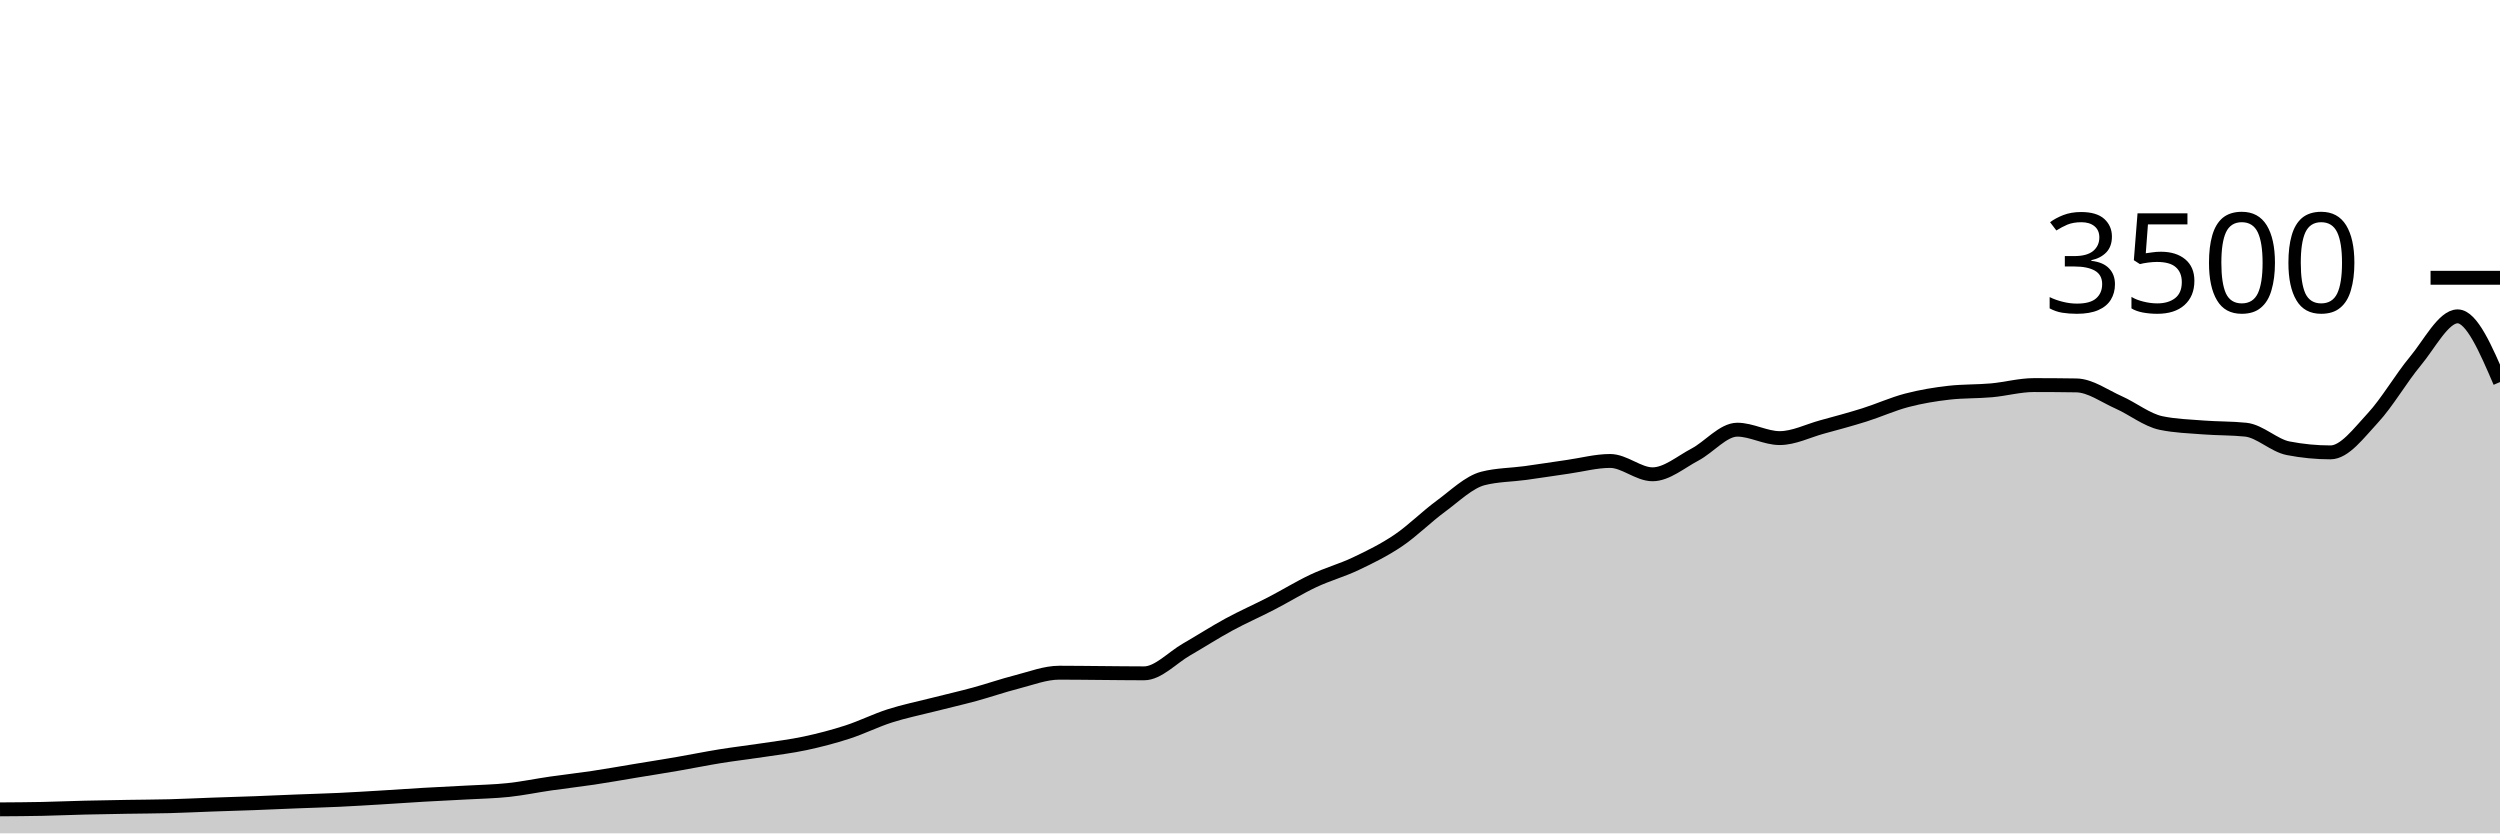
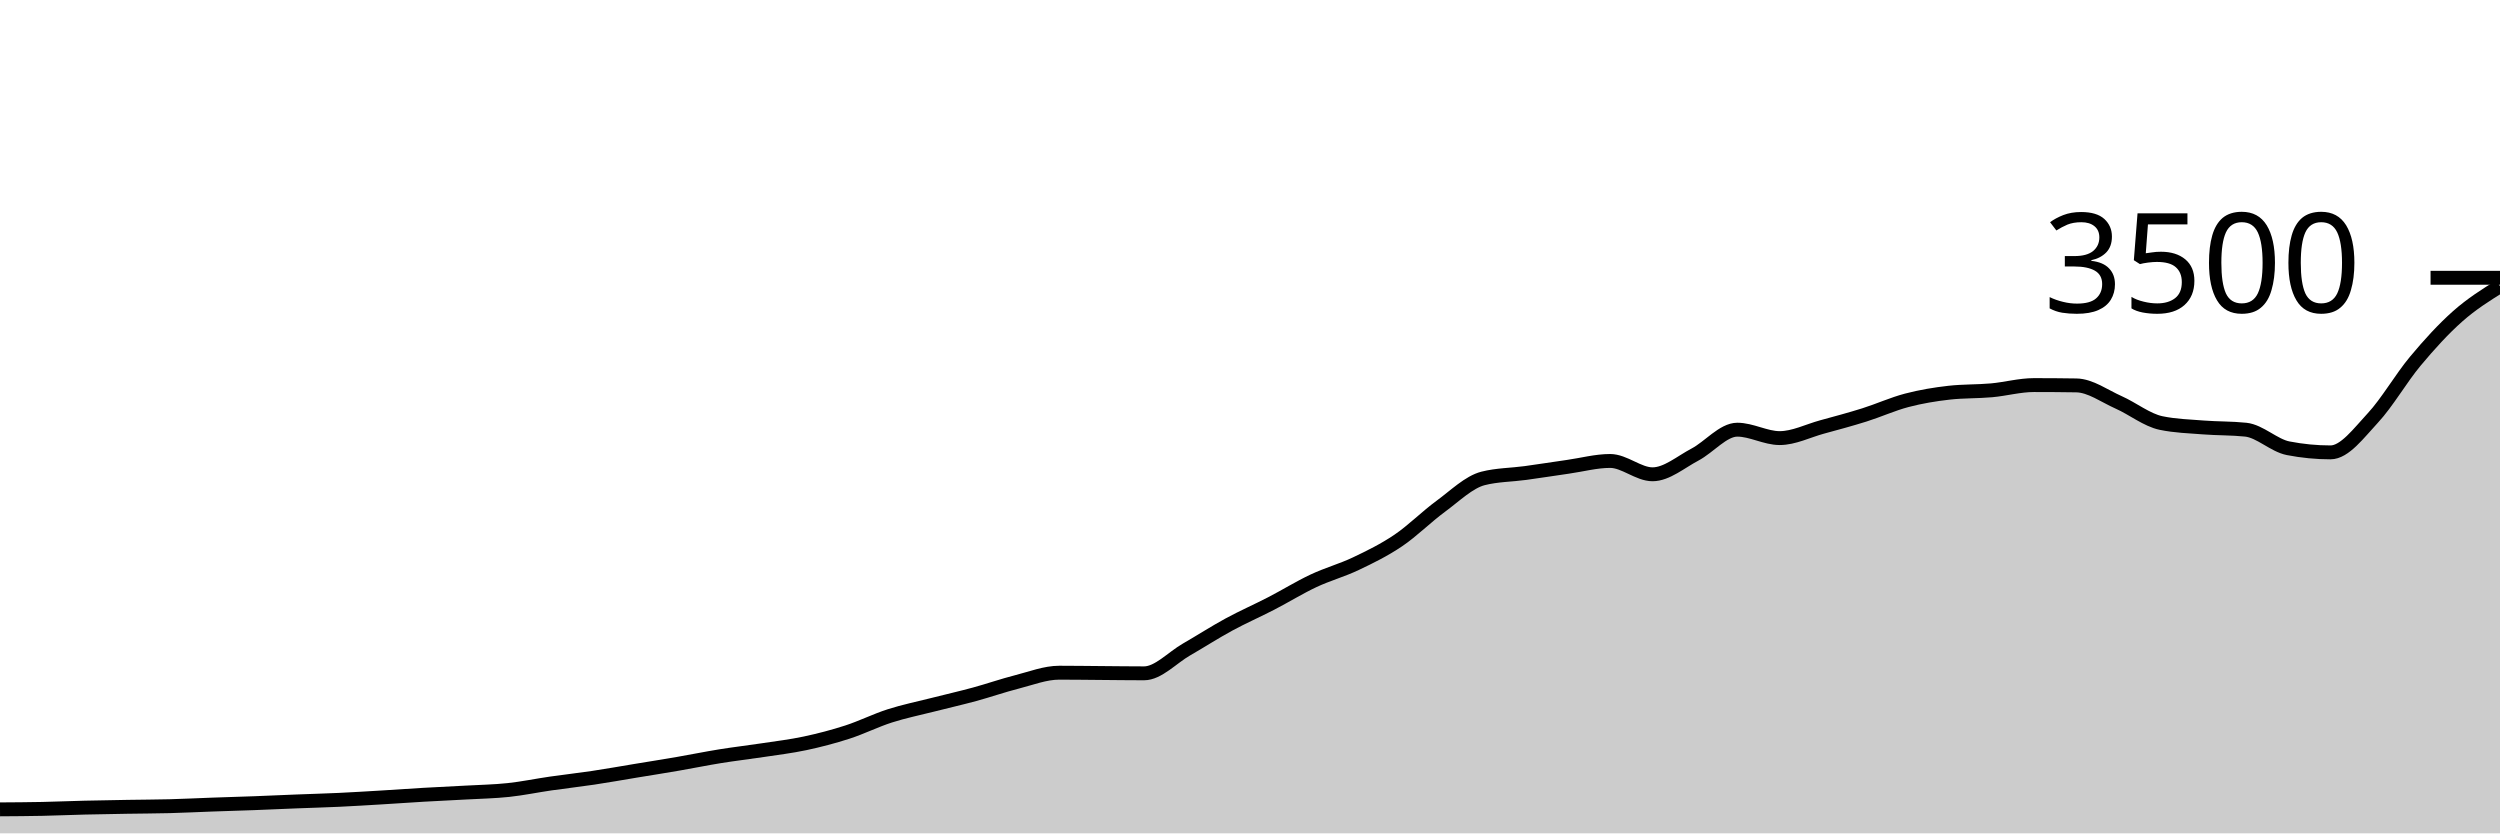
<svg xmlns="http://www.w3.org/2000/svg" viewBox="0 0 180 60">
  <g transform="translate(0,20)">
-     <path class="area" fill="rgba(0, 0, 0, 0.2)" d="M0,38.274C1.017,38.268,2.034,38.261,3.051,38.24C4.068,38.219,5.085,38.173,6.102,38.149C7.119,38.124,8.136,38.109,9.153,38.091C10.169,38.074,11.186,38.072,12.203,38.046C13.22,38.019,14.237,37.968,15.254,37.931C16.271,37.895,17.288,37.867,18.305,37.829C19.322,37.79,20.339,37.743,21.356,37.703C22.373,37.663,23.39,37.636,24.407,37.589C25.424,37.541,26.441,37.478,27.458,37.417C28.475,37.356,29.492,37.282,30.508,37.223C31.525,37.164,32.542,37.12,33.559,37.063C34.576,37.006,35.593,36.989,36.61,36.88C37.627,36.771,38.644,36.558,39.661,36.411C40.678,36.265,41.695,36.152,42.712,36C43.729,35.848,44.746,35.665,45.763,35.497C46.78,35.33,47.797,35.17,48.814,34.994C49.831,34.819,50.847,34.61,51.864,34.446C52.881,34.282,53.898,34.166,54.915,34.011C55.932,33.857,56.949,33.737,57.966,33.52C58.983,33.303,60,33.038,61.017,32.709C62.034,32.379,63.051,31.869,64.068,31.543C65.085,31.217,66.102,31.013,67.119,30.754C68.136,30.495,69.153,30.265,70.169,29.989C71.186,29.712,72.203,29.356,73.22,29.097C74.237,28.838,75.254,28.434,76.271,28.434C77.288,28.434,78.305,28.45,79.322,28.457C80.339,28.465,81.356,28.48,82.373,28.48C83.39,28.48,84.407,27.35,85.424,26.766C86.441,26.181,87.458,25.524,88.475,24.971C89.492,24.419,90.508,23.977,91.525,23.451C92.542,22.926,93.559,22.295,94.576,21.817C95.593,21.339,96.61,21.067,97.627,20.583C98.644,20.099,99.661,19.602,100.678,18.914C101.695,18.227,102.712,17.202,103.729,16.457C104.746,15.712,105.763,14.705,106.78,14.446C107.797,14.187,108.814,14.196,109.831,14.057C110.847,13.918,111.864,13.756,112.881,13.611C113.898,13.467,114.915,13.189,115.932,13.189C116.949,13.189,117.966,14.149,118.983,14.149C120,14.149,121.017,13.267,122.034,12.731C123.051,12.196,124.068,10.937,125.085,10.937C126.102,10.937,127.119,11.543,128.136,11.543C129.153,11.543,130.169,11.021,131.186,10.743C132.203,10.465,133.22,10.194,134.237,9.874C135.254,9.554,136.271,9.09,137.288,8.823C138.305,8.556,139.322,8.389,140.339,8.274C141.356,8.16,142.373,8.194,143.39,8.103C144.407,8.011,145.424,7.726,146.441,7.726C147.458,7.726,148.475,7.733,149.492,7.749C150.508,7.764,151.525,8.52,152.542,8.971C153.559,9.423,154.576,10.244,155.593,10.457C156.61,10.67,157.627,10.697,158.644,10.777C159.661,10.857,160.678,10.83,161.695,10.937C162.712,11.044,163.729,12.076,164.746,12.274C165.763,12.472,166.78,12.571,167.797,12.571C168.814,12.571,169.831,11.185,170.847,10.091C171.864,8.998,172.881,7.23,173.898,6.011C174.915,4.792,175.932,2.777,176.949,2.777C177.966,2.777,178.983,5.143,180,7.509L180,40C178.983,40,177.966,40,176.949,40C175.932,40,174.915,40,173.898,40C172.881,40,171.864,40,170.847,40C169.831,40,168.814,40,167.797,40C166.78,40,165.763,40,164.746,40C163.729,40,162.712,40,161.695,40C160.678,40,159.661,40,158.644,40C157.627,40,156.61,40,155.593,40C154.576,40,153.559,40,152.542,40C151.525,40,150.508,40,149.492,40C148.475,40,147.458,40,146.441,40C145.424,40,144.407,40,143.39,40C142.373,40,141.356,40,140.339,40C139.322,40,138.305,40,137.288,40C136.271,40,135.254,40,134.237,40C133.22,40,132.203,40,131.186,40C130.169,40,129.153,40,128.136,40C127.119,40,126.102,40,125.085,40C124.068,40,123.051,40,122.034,40C121.017,40,120,40,118.983,40C117.966,40,116.949,40,115.932,40C114.915,40,113.898,40,112.881,40C111.864,40,110.847,40,109.831,40C108.814,40,107.797,40,106.78,40C105.763,40,104.746,40,103.729,40C102.712,40,101.695,40,100.678,40C99.661,40,98.644,40,97.627,40C96.61,40,95.593,40,94.576,40C93.559,40,92.542,40,91.525,40C90.508,40,89.492,40,88.475,40C87.458,40,86.441,40,85.424,40C84.407,40,83.39,40,82.373,40C81.356,40,80.339,40,79.322,40C78.305,40,77.288,40,76.271,40C75.254,40,74.237,40,73.22,40C72.203,40,71.186,40,70.169,40C69.153,40,68.136,40,67.119,40C66.102,40,65.085,40,64.068,40C63.051,40,62.034,40,61.017,40C60,40,58.983,40,57.966,40C56.949,40,55.932,40,54.915,40C53.898,40,52.881,40,51.864,40C50.847,40,49.831,40,48.814,40C47.797,40,46.78,40,45.763,40C44.746,40,43.729,40,42.712,40C41.695,40,40.678,40,39.661,40C38.644,40,37.627,40,36.61,40C35.593,40,34.576,40,33.559,40C32.542,40,31.525,40,30.508,40C29.492,40,28.475,40,27.458,40C26.441,40,25.424,40,24.407,40C23.39,40,22.373,40,21.356,40C20.339,40,19.322,40,18.305,40C17.288,40,16.271,40,15.254,40C14.237,40,13.22,40,12.203,40C11.186,40,10.169,40,9.153,40C8.136,40,7.119,40,6.102,40C5.085,40,4.068,40,3.051,40C2.034,40,1.017,40,0,40Z" />
-     <path class="line" stroke="black" fill="none" d="M0,38.274C1.017,38.268,2.034,38.261,3.051,38.24C4.068,38.219,5.085,38.173,6.102,38.149C7.119,38.124,8.136,38.109,9.153,38.091C10.169,38.074,11.186,38.072,12.203,38.046C13.22,38.019,14.237,37.968,15.254,37.931C16.271,37.895,17.288,37.867,18.305,37.829C19.322,37.79,20.339,37.743,21.356,37.703C22.373,37.663,23.39,37.636,24.407,37.589C25.424,37.541,26.441,37.478,27.458,37.417C28.475,37.356,29.492,37.282,30.508,37.223C31.525,37.164,32.542,37.12,33.559,37.063C34.576,37.006,35.593,36.989,36.61,36.88C37.627,36.771,38.644,36.558,39.661,36.411C40.678,36.265,41.695,36.152,42.712,36C43.729,35.848,44.746,35.665,45.763,35.497C46.78,35.33,47.797,35.17,48.814,34.994C49.831,34.819,50.847,34.61,51.864,34.446C52.881,34.282,53.898,34.166,54.915,34.011C55.932,33.857,56.949,33.737,57.966,33.52C58.983,33.303,60,33.038,61.017,32.709C62.034,32.379,63.051,31.869,64.068,31.543C65.085,31.217,66.102,31.013,67.119,30.754C68.136,30.495,69.153,30.265,70.169,29.989C71.186,29.712,72.203,29.356,73.22,29.097C74.237,28.838,75.254,28.434,76.271,28.434C77.288,28.434,78.305,28.45,79.322,28.457C80.339,28.465,81.356,28.48,82.373,28.48C83.39,28.48,84.407,27.35,85.424,26.766C86.441,26.181,87.458,25.524,88.475,24.971C89.492,24.419,90.508,23.977,91.525,23.451C92.542,22.926,93.559,22.295,94.576,21.817C95.593,21.339,96.61,21.067,97.627,20.583C98.644,20.099,99.661,19.602,100.678,18.914C101.695,18.227,102.712,17.202,103.729,16.457C104.746,15.712,105.763,14.705,106.78,14.446C107.797,14.187,108.814,14.196,109.831,14.057C110.847,13.918,111.864,13.756,112.881,13.611C113.898,13.467,114.915,13.189,115.932,13.189C116.949,13.189,117.966,14.149,118.983,14.149C120,14.149,121.017,13.267,122.034,12.731C123.051,12.196,124.068,10.937,125.085,10.937C126.102,10.937,127.119,11.543,128.136,11.543C129.153,11.543,130.169,11.021,131.186,10.743C132.203,10.465,133.22,10.194,134.237,9.874C135.254,9.554,136.271,9.09,137.288,8.823C138.305,8.556,139.322,8.389,140.339,8.274C141.356,8.16,142.373,8.194,143.39,8.103C144.407,8.011,145.424,7.726,146.441,7.726C147.458,7.726,148.475,7.733,149.492,7.749C150.508,7.764,151.525,8.52,152.542,8.971C153.559,9.423,154.576,10.244,155.593,10.457C156.61,10.67,157.627,10.697,158.644,10.777C159.661,10.857,160.678,10.83,161.695,10.937C162.712,11.044,163.729,12.076,164.746,12.274C165.763,12.472,166.78,12.571,167.797,12.571C168.814,12.571,169.831,11.185,170.847,10.091C171.864,8.998,172.881,7.23,173.898,6.011C174.915,4.792,175.932,2.777,176.949,2.777C177.966,2.777,178.983,5.143,180,7.509" />
+     <path class="area" fill="rgba(0, 0, 0, 0.2)" d="M0,38.274C1.017,38.268,2.034,38.261,3.051,38.24C4.068,38.219,5.085,38.173,6.102,38.149C7.119,38.124,8.136,38.109,9.153,38.091C10.169,38.074,11.186,38.072,12.203,38.046C13.22,38.019,14.237,37.968,15.254,37.931C16.271,37.895,17.288,37.867,18.305,37.829C19.322,37.79,20.339,37.743,21.356,37.703C22.373,37.663,23.39,37.636,24.407,37.589C25.424,37.541,26.441,37.478,27.458,37.417C28.475,37.356,29.492,37.282,30.508,37.223C31.525,37.164,32.542,37.12,33.559,37.063C34.576,37.006,35.593,36.989,36.61,36.88C37.627,36.771,38.644,36.558,39.661,36.411C40.678,36.265,41.695,36.152,42.712,36C43.729,35.848,44.746,35.665,45.763,35.497C46.78,35.33,47.797,35.17,48.814,34.994C49.831,34.819,50.847,34.61,51.864,34.446C52.881,34.282,53.898,34.166,54.915,34.011C55.932,33.857,56.949,33.737,57.966,33.52C58.983,33.303,60,33.038,61.017,32.709C62.034,32.379,63.051,31.869,64.068,31.543C65.085,31.217,66.102,31.013,67.119,30.754C68.136,30.495,69.153,30.265,70.169,29.989C71.186,29.712,72.203,29.356,73.22,29.097C74.237,28.838,75.254,28.434,76.271,28.434C77.288,28.434,78.305,28.45,79.322,28.457C80.339,28.465,81.356,28.48,82.373,28.48C83.39,28.48,84.407,27.35,85.424,26.766C86.441,26.181,87.458,25.524,88.475,24.971C89.492,24.419,90.508,23.977,91.525,23.451C92.542,22.926,93.559,22.295,94.576,21.817C95.593,21.339,96.61,21.067,97.627,20.583C98.644,20.099,99.661,19.602,100.678,18.914C101.695,18.227,102.712,17.202,103.729,16.457C104.746,15.712,105.763,14.705,106.78,14.446C107.797,14.187,108.814,14.196,109.831,14.057C110.847,13.918,111.864,13.756,112.881,13.611C113.898,13.467,114.915,13.189,115.932,13.189C116.949,13.189,117.966,14.149,118.983,14.149C120,14.149,121.017,13.267,122.034,12.731C123.051,12.196,124.068,10.937,125.085,10.937C126.102,10.937,127.119,11.543,128.136,11.543C129.153,11.543,130.169,11.021,131.186,10.743C132.203,10.465,133.22,10.194,134.237,9.874C135.254,9.554,136.271,9.09,137.288,8.823C138.305,8.556,139.322,8.389,140.339,8.274C141.356,8.16,142.373,8.194,143.39,8.103C144.407,8.011,145.424,7.726,146.441,7.726C147.458,7.726,148.475,7.733,149.492,7.749C150.508,7.764,151.525,8.52,152.542,8.971C153.559,9.423,154.576,10.244,155.593,10.457C156.61,10.67,157.627,10.697,158.644,10.777C159.661,10.857,160.678,10.83,161.695,10.937C162.712,11.044,163.729,12.076,164.746,12.274C165.763,12.472,166.78,12.571,167.797,12.571C168.814,12.571,169.831,11.185,170.847,10.091C171.864,8.998,172.881,7.23,173.898,6.011C174.915,4.792,175.932,3.678,176.949,2.777C177.966,1.876,178.983,1.241,180,0.606L180,40C178.983,40,177.966,40,176.949,40C175.932,40,174.915,40,173.898,40C172.881,40,171.864,40,170.847,40C169.831,40,168.814,40,167.797,40C166.78,40,165.763,40,164.746,40C163.729,40,162.712,40,161.695,40C160.678,40,159.661,40,158.644,40C157.627,40,156.61,40,155.593,40C154.576,40,153.559,40,152.542,40C151.525,40,150.508,40,149.492,40C148.475,40,147.458,40,146.441,40C145.424,40,144.407,40,143.39,40C142.373,40,141.356,40,140.339,40C139.322,40,138.305,40,137.288,40C136.271,40,135.254,40,134.237,40C133.22,40,132.203,40,131.186,40C130.169,40,129.153,40,128.136,40C127.119,40,126.102,40,125.085,40C124.068,40,123.051,40,122.034,40C121.017,40,120,40,118.983,40C117.966,40,116.949,40,115.932,40C114.915,40,113.898,40,112.881,40C111.864,40,110.847,40,109.831,40C108.814,40,107.797,40,106.78,40C105.763,40,104.746,40,103.729,40C102.712,40,101.695,40,100.678,40C99.661,40,98.644,40,97.627,40C96.61,40,95.593,40,94.576,40C93.559,40,92.542,40,91.525,40C90.508,40,89.492,40,88.475,40C87.458,40,86.441,40,85.424,40C84.407,40,83.39,40,82.373,40C81.356,40,80.339,40,79.322,40C78.305,40,77.288,40,76.271,40C75.254,40,74.237,40,73.22,40C72.203,40,71.186,40,70.169,40C69.153,40,68.136,40,67.119,40C66.102,40,65.085,40,64.068,40C63.051,40,62.034,40,61.017,40C60,40,58.983,40,57.966,40C56.949,40,55.932,40,54.915,40C53.898,40,52.881,40,51.864,40C50.847,40,49.831,40,48.814,40C47.797,40,46.78,40,45.763,40C44.746,40,43.729,40,42.712,40C41.695,40,40.678,40,39.661,40C38.644,40,37.627,40,36.61,40C35.593,40,34.576,40,33.559,40C32.542,40,31.525,40,30.508,40C29.492,40,28.475,40,27.458,40C26.441,40,25.424,40,24.407,40C23.39,40,22.373,40,21.356,40C20.339,40,19.322,40,18.305,40C17.288,40,16.271,40,15.254,40C14.237,40,13.22,40,12.203,40C11.186,40,10.169,40,9.153,40C8.136,40,7.119,40,6.102,40C5.085,40,4.068,40,3.051,40C2.034,40,1.017,40,0,40Z" />
+     <path class="line" stroke="black" fill="none" d="M0,38.274C1.017,38.268,2.034,38.261,3.051,38.24C4.068,38.219,5.085,38.173,6.102,38.149C7.119,38.124,8.136,38.109,9.153,38.091C10.169,38.074,11.186,38.072,12.203,38.046C13.22,38.019,14.237,37.968,15.254,37.931C16.271,37.895,17.288,37.867,18.305,37.829C19.322,37.79,20.339,37.743,21.356,37.703C22.373,37.663,23.39,37.636,24.407,37.589C25.424,37.541,26.441,37.478,27.458,37.417C28.475,37.356,29.492,37.282,30.508,37.223C31.525,37.164,32.542,37.12,33.559,37.063C34.576,37.006,35.593,36.989,36.61,36.88C37.627,36.771,38.644,36.558,39.661,36.411C40.678,36.265,41.695,36.152,42.712,36C43.729,35.848,44.746,35.665,45.763,35.497C46.78,35.33,47.797,35.17,48.814,34.994C49.831,34.819,50.847,34.61,51.864,34.446C52.881,34.282,53.898,34.166,54.915,34.011C55.932,33.857,56.949,33.737,57.966,33.52C58.983,33.303,60,33.038,61.017,32.709C62.034,32.379,63.051,31.869,64.068,31.543C65.085,31.217,66.102,31.013,67.119,30.754C68.136,30.495,69.153,30.265,70.169,29.989C71.186,29.712,72.203,29.356,73.22,29.097C74.237,28.838,75.254,28.434,76.271,28.434C77.288,28.434,78.305,28.45,79.322,28.457C80.339,28.465,81.356,28.48,82.373,28.48C83.39,28.48,84.407,27.35,85.424,26.766C86.441,26.181,87.458,25.524,88.475,24.971C89.492,24.419,90.508,23.977,91.525,23.451C92.542,22.926,93.559,22.295,94.576,21.817C95.593,21.339,96.61,21.067,97.627,20.583C98.644,20.099,99.661,19.602,100.678,18.914C101.695,18.227,102.712,17.202,103.729,16.457C104.746,15.712,105.763,14.705,106.78,14.446C107.797,14.187,108.814,14.196,109.831,14.057C110.847,13.918,111.864,13.756,112.881,13.611C113.898,13.467,114.915,13.189,115.932,13.189C116.949,13.189,117.966,14.149,118.983,14.149C120,14.149,121.017,13.267,122.034,12.731C123.051,12.196,124.068,10.937,125.085,10.937C126.102,10.937,127.119,11.543,128.136,11.543C129.153,11.543,130.169,11.021,131.186,10.743C132.203,10.465,133.22,10.194,134.237,9.874C135.254,9.554,136.271,9.09,137.288,8.823C138.305,8.556,139.322,8.389,140.339,8.274C141.356,8.16,142.373,8.194,143.39,8.103C144.407,8.011,145.424,7.726,146.441,7.726C147.458,7.726,148.475,7.733,149.492,7.749C150.508,7.764,151.525,8.52,152.542,8.971C153.559,9.423,154.576,10.244,155.593,10.457C156.61,10.67,157.627,10.697,158.644,10.777C159.661,10.857,160.678,10.83,161.695,10.937C162.712,11.044,163.729,12.076,164.746,12.274C165.763,12.472,166.78,12.571,167.797,12.571C168.814,12.571,169.831,11.185,170.847,10.091C171.864,8.998,172.881,7.23,173.898,6.011C174.915,4.792,175.932,3.678,176.949,2.777C177.966,1.876,178.983,1.241,180,0.606" />
    <path class="axis-ceiling" stroke-width="1" stroke="black" fill="none" d="M175,0L180,0" />
    <text class="axis-ceiling-label" font-family="sans-serif" text-anchor="end" font-size="10px" x="170" y="2.5">3500</text>
  </g>
</svg>
